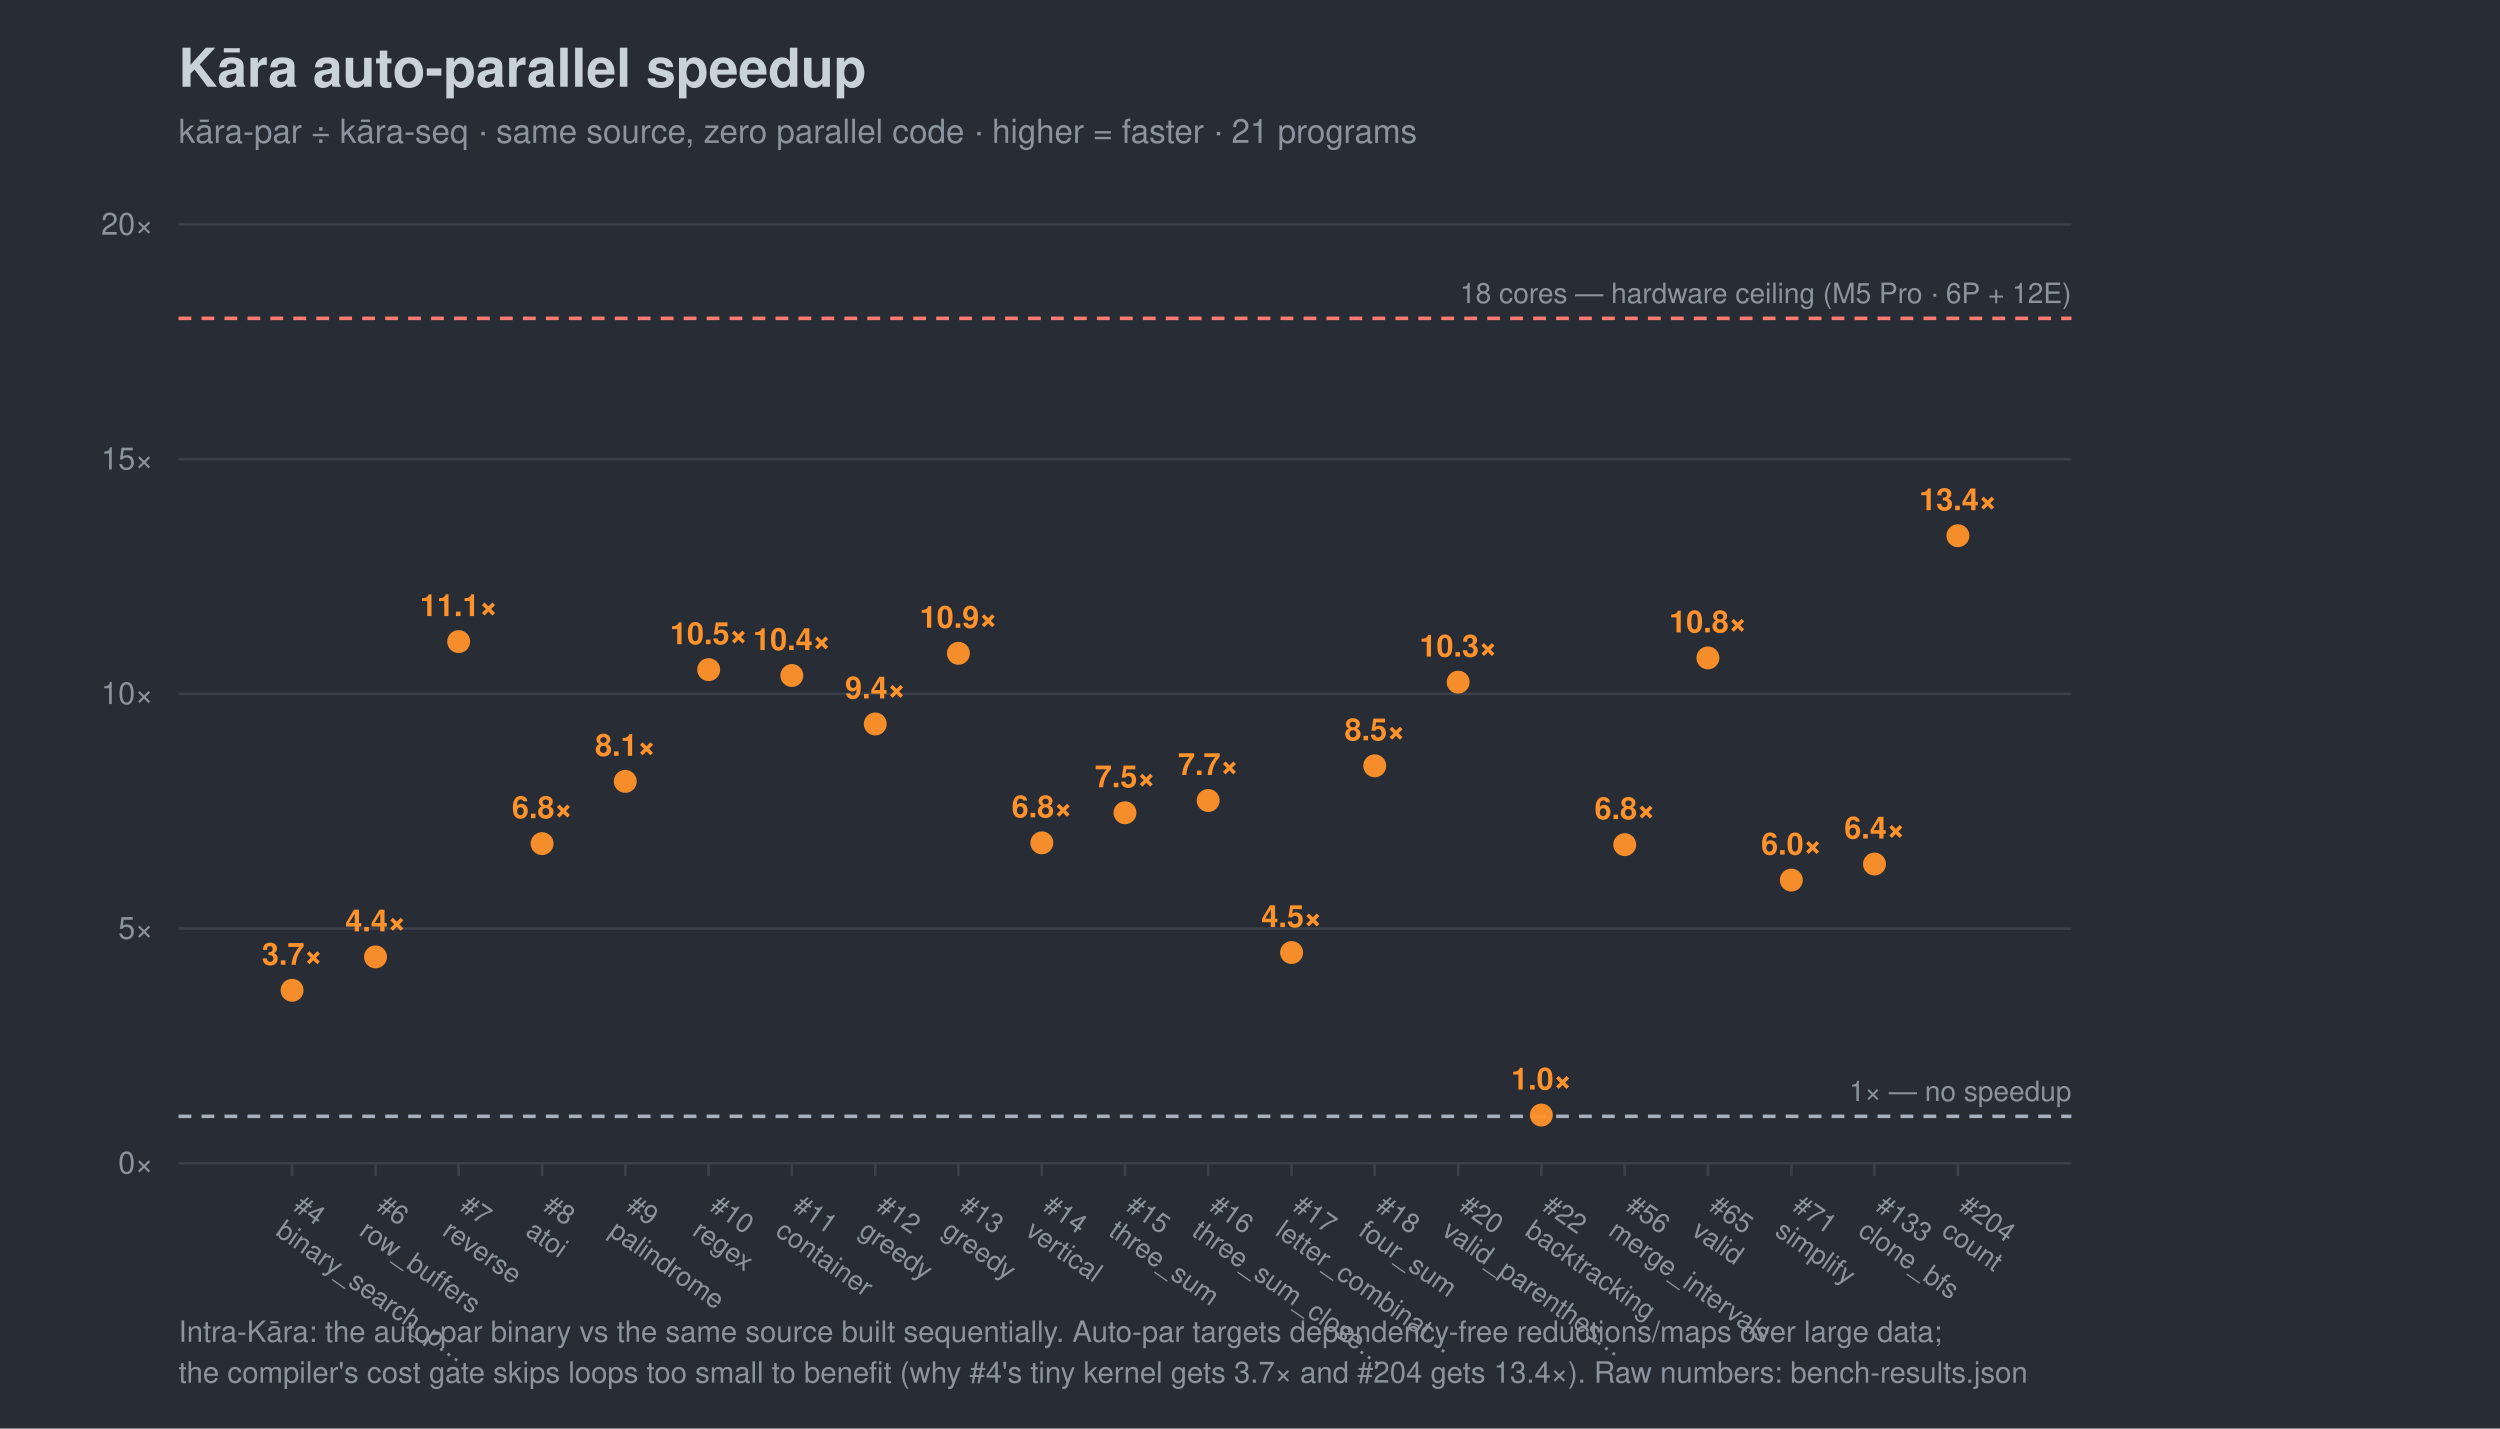
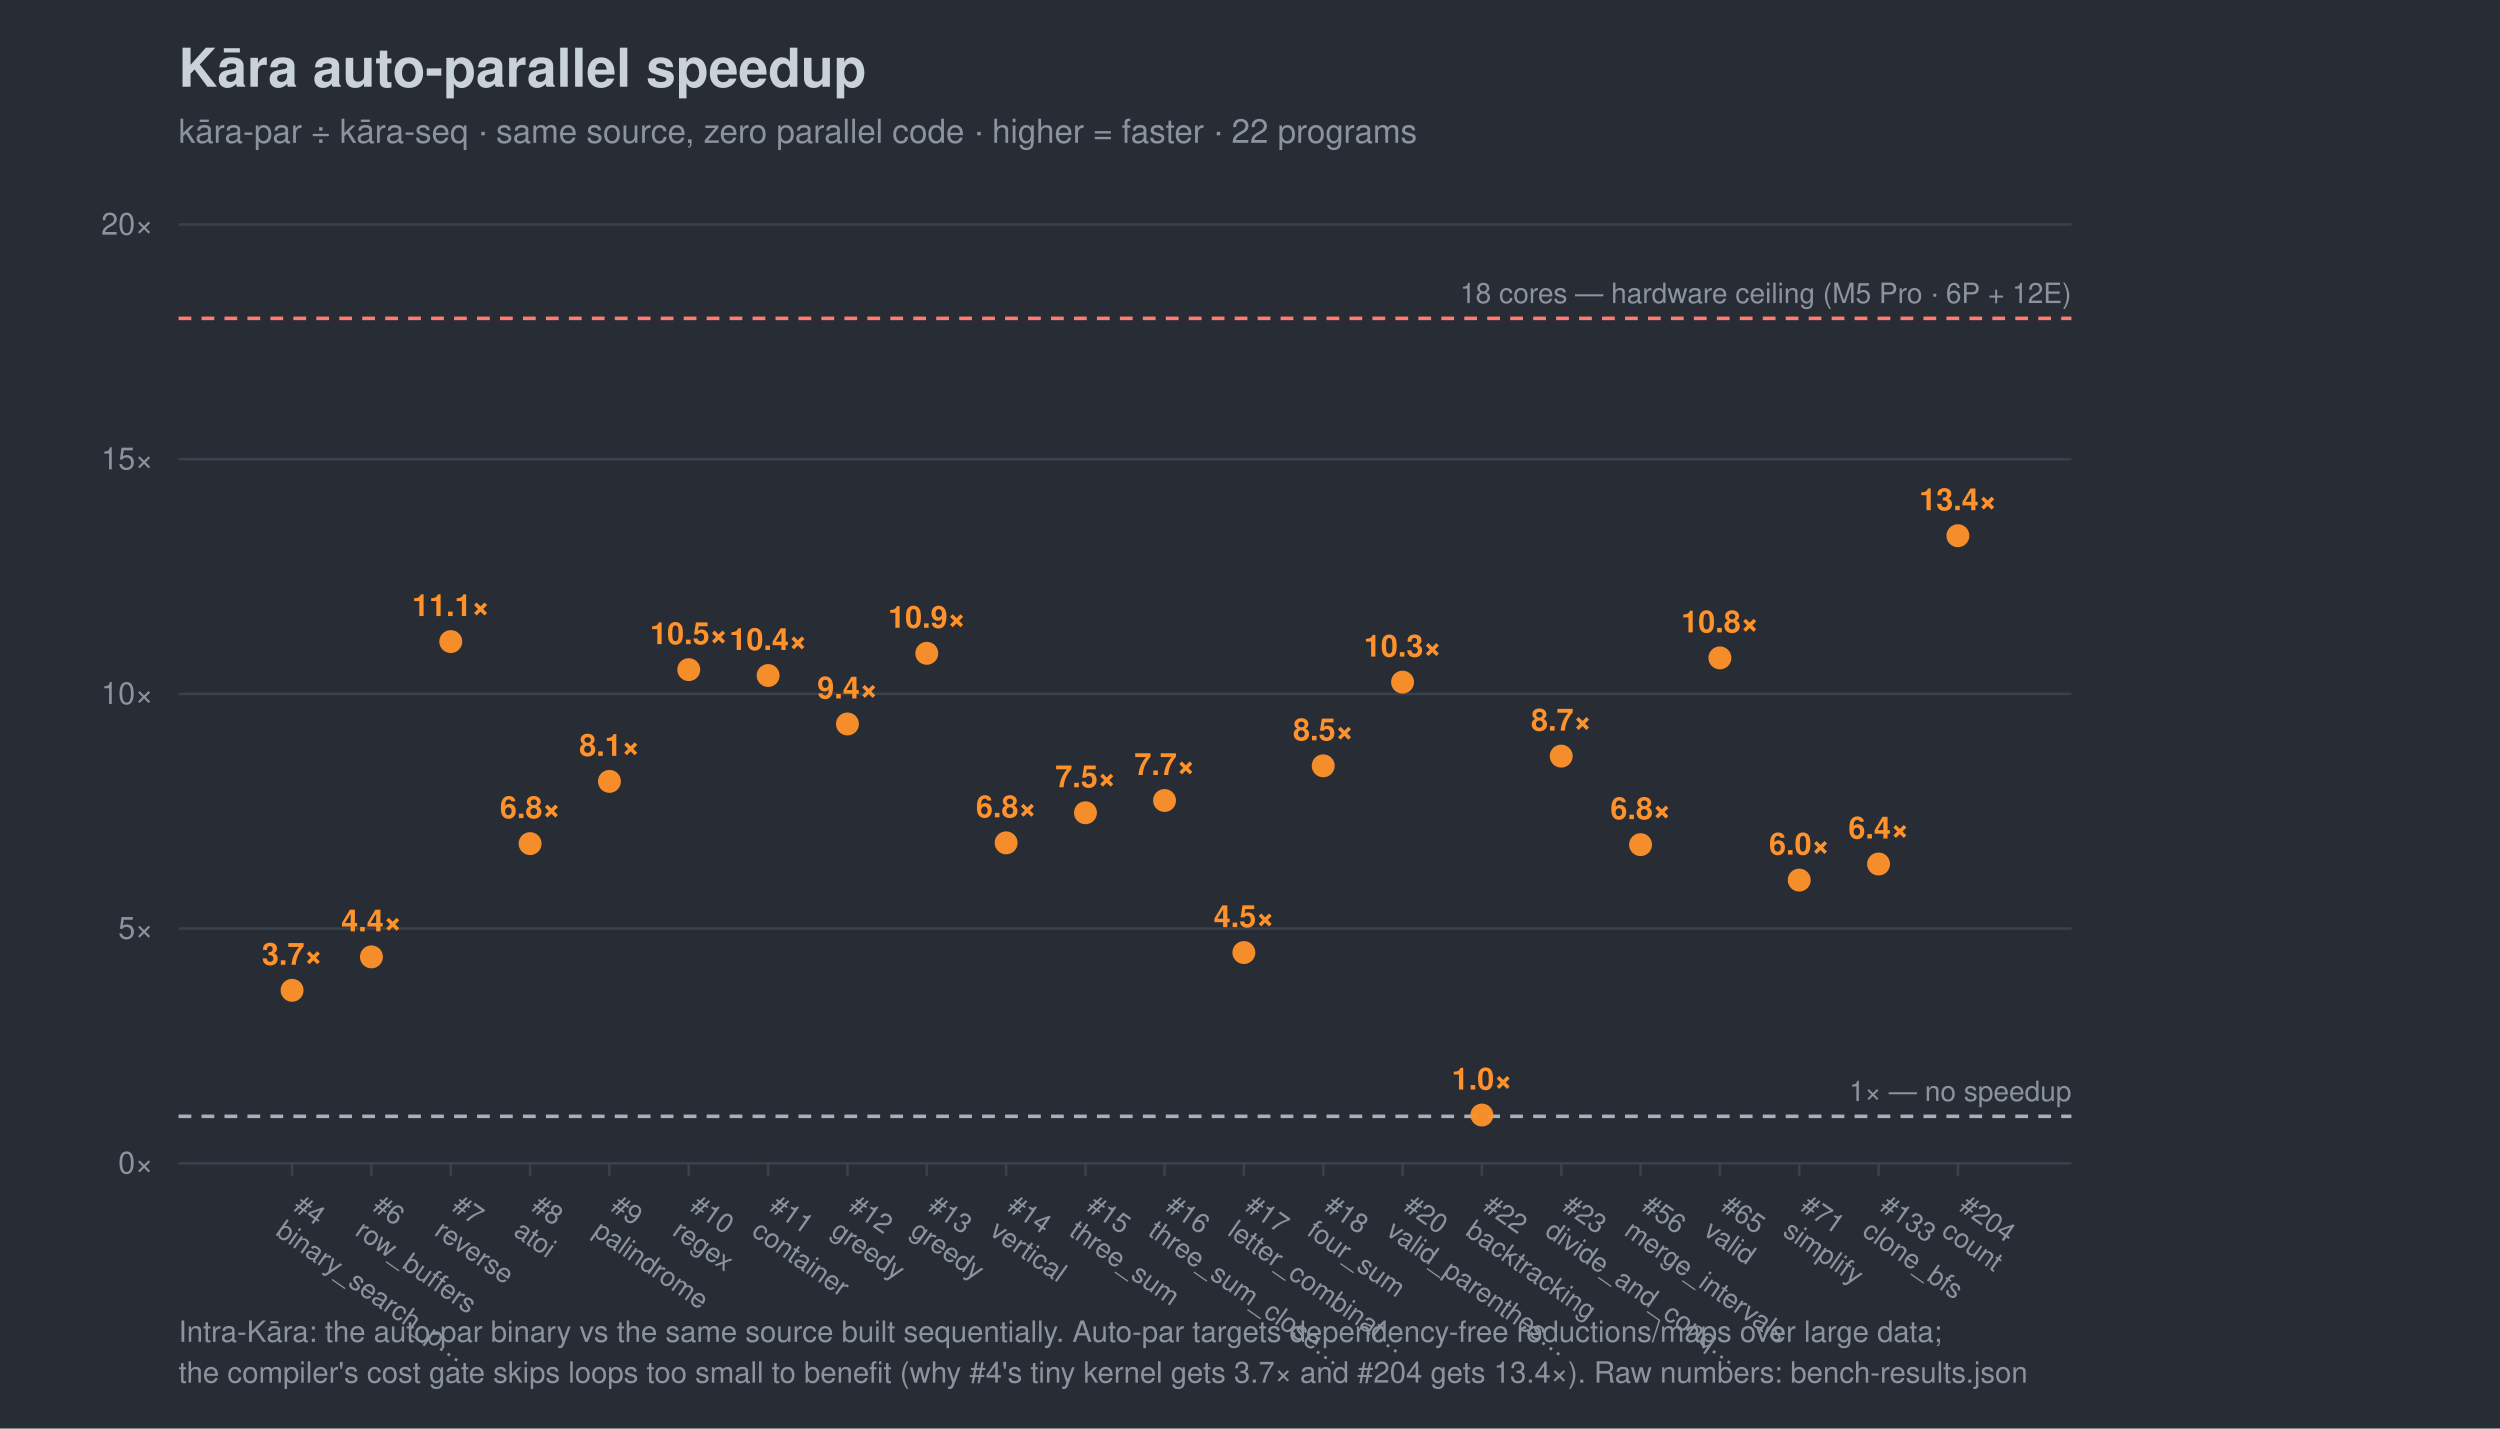
<svg xmlns="http://www.w3.org/2000/svg" width="980" height="560" viewBox="0 0 980 560" font-family="-apple-system,Segoe UI,Helvetica,Arial,sans-serif">
  <rect width="980" height="560" fill="#282c34" />
  <text x="70" y="34" font-size="21" font-weight="700" fill="#c9d1d9">Kāra auto-parallel speedup</text>
-   <text x="70" y="56" font-size="13" fill="#8b949e">kāra-par ÷ kāra-seq · same source, zero parallel code · higher = faster · 21 programs</text>
+   <text x="70" y="56" font-size="13" fill="#8b949e">kāra-par ÷ kāra-seq · same source, zero parallel code · higher = faster · 22 programs</text>
  <line x1="70" y1="456.0" x2="812" y2="456.0" stroke="#3b414b" />
  <text x="60" y="460.0" font-size="12" text-anchor="end" fill="#8b949e">0×</text>
  <line x1="70" y1="364.0" x2="812" y2="364.0" stroke="#3b414b" />
  <text x="60" y="368.0" font-size="12" text-anchor="end" fill="#8b949e">5×</text>
  <line x1="70" y1="272.0" x2="812" y2="272.0" stroke="#3b414b" />
  <text x="60" y="276.0" font-size="12" text-anchor="end" fill="#8b949e">10×</text>
  <line x1="70" y1="180.0" x2="812" y2="180.0" stroke="#3b414b" />
  <text x="60" y="184.0" font-size="12" text-anchor="end" fill="#8b949e">15×</text>
  <line x1="70" y1="88.0" x2="812" y2="88.0" stroke="#3b414b" />
  <text x="60" y="92.0" font-size="12" text-anchor="end" fill="#8b949e">20×</text>
  <line x1="70" y1="437.6" x2="812" y2="437.6" stroke="#a7b0bc" stroke-width="1.4" stroke-dasharray="5 4" />
  <text x="812" y="431.6" font-size="11" text-anchor="end" fill="#8b949e">1× — no speedup</text>
  <line x1="70" y1="124.8" x2="812" y2="124.8" stroke="#ff7b72" stroke-width="1.4" stroke-dasharray="5 4" />
  <text x="812" y="118.8" font-size="11" text-anchor="end" fill="#8b949e">18 cores — hardware ceiling (M5 Pro · 6P + 12E)</text>
  <line x1="114.5" y1="456" x2="114.5" y2="461" stroke="#3b414b" />
  <g transform="translate(114.5,474) rotate(35)">
    <text x="0" y="0" font-size="10.5" fill="#8b949e">#4</text>
    <text x="0" y="12" font-size="10.5" fill="#8b949e">binary_search_p…</text>
  </g>
-   <line x1="147.2" y1="456" x2="147.2" y2="461" stroke="#3b414b" />
-   <g transform="translate(147.2,474) rotate(35)">
+   <line x1="145.6" y1="456" x2="145.6" y2="461" stroke="#3b414b" />
+   <g transform="translate(145.6,474) rotate(35)">
    <text x="0" y="0" font-size="10.5" fill="#8b949e">#6</text>
    <text x="0" y="12" font-size="10.5" fill="#8b949e">row_buffers</text>
  </g>
-   <line x1="179.8" y1="456" x2="179.8" y2="461" stroke="#3b414b" />
-   <g transform="translate(179.8,474) rotate(35)">
+   <line x1="176.7" y1="456" x2="176.7" y2="461" stroke="#3b414b" />
+   <g transform="translate(176.7,474) rotate(35)">
    <text x="0" y="0" font-size="10.5" fill="#8b949e">#7</text>
    <text x="0" y="12" font-size="10.5" fill="#8b949e">reverse</text>
  </g>
-   <line x1="212.5" y1="456" x2="212.5" y2="461" stroke="#3b414b" />
-   <g transform="translate(212.5,474) rotate(35)">
+   <line x1="207.8" y1="456" x2="207.8" y2="461" stroke="#3b414b" />
+   <g transform="translate(207.8,474) rotate(35)">
    <text x="0" y="0" font-size="10.5" fill="#8b949e">#8</text>
    <text x="0" y="12" font-size="10.5" fill="#8b949e">atoi</text>
  </g>
-   <line x1="245.1" y1="456" x2="245.1" y2="461" stroke="#3b414b" />
-   <g transform="translate(245.1,474) rotate(35)">
+   <line x1="238.9" y1="456" x2="238.9" y2="461" stroke="#3b414b" />
+   <g transform="translate(238.9,474) rotate(35)">
    <text x="0" y="0" font-size="10.5" fill="#8b949e">#9</text>
    <text x="0" y="12" font-size="10.5" fill="#8b949e">palindrome</text>
  </g>
-   <line x1="277.8" y1="456" x2="277.8" y2="461" stroke="#3b414b" />
-   <g transform="translate(277.8,474) rotate(35)">
+   <line x1="270.0" y1="456" x2="270.0" y2="461" stroke="#3b414b" />
+   <g transform="translate(270.0,474) rotate(35)">
    <text x="0" y="0" font-size="10.5" fill="#8b949e">#10</text>
    <text x="0" y="12" font-size="10.5" fill="#8b949e">regex</text>
  </g>
-   <line x1="310.4" y1="456" x2="310.4" y2="461" stroke="#3b414b" />
-   <g transform="translate(310.4,474) rotate(35)">
+   <line x1="301.1" y1="456" x2="301.1" y2="461" stroke="#3b414b" />
+   <g transform="translate(301.1,474) rotate(35)">
    <text x="0" y="0" font-size="10.5" fill="#8b949e">#11</text>
    <text x="0" y="12" font-size="10.5" fill="#8b949e">container</text>
  </g>
-   <line x1="343.1" y1="456" x2="343.1" y2="461" stroke="#3b414b" />
-   <g transform="translate(343.1,474) rotate(35)">
+   <line x1="332.2" y1="456" x2="332.2" y2="461" stroke="#3b414b" />
+   <g transform="translate(332.2,474) rotate(35)">
    <text x="0" y="0" font-size="10.5" fill="#8b949e">#12</text>
    <text x="0" y="12" font-size="10.5" fill="#8b949e">greedy</text>
  </g>
-   <line x1="375.7" y1="456" x2="375.7" y2="461" stroke="#3b414b" />
-   <g transform="translate(375.7,474) rotate(35)">
+   <line x1="363.3" y1="456" x2="363.3" y2="461" stroke="#3b414b" />
+   <g transform="translate(363.3,474) rotate(35)">
    <text x="0" y="0" font-size="10.5" fill="#8b949e">#13</text>
    <text x="0" y="12" font-size="10.5" fill="#8b949e">greedy</text>
  </g>
-   <line x1="408.4" y1="456" x2="408.4" y2="461" stroke="#3b414b" />
-   <g transform="translate(408.4,474) rotate(35)">
+   <line x1="394.4" y1="456" x2="394.4" y2="461" stroke="#3b414b" />
+   <g transform="translate(394.4,474) rotate(35)">
    <text x="0" y="0" font-size="10.5" fill="#8b949e">#14</text>
    <text x="0" y="12" font-size="10.5" fill="#8b949e">vertical</text>
  </g>
-   <line x1="441.0" y1="456" x2="441.0" y2="461" stroke="#3b414b" />
-   <g transform="translate(441.0,474) rotate(35)">
+   <line x1="425.5" y1="456" x2="425.5" y2="461" stroke="#3b414b" />
+   <g transform="translate(425.5,474) rotate(35)">
    <text x="0" y="0" font-size="10.5" fill="#8b949e">#15</text>
    <text x="0" y="12" font-size="10.5" fill="#8b949e">three_sum</text>
  </g>
-   <line x1="473.6" y1="456" x2="473.6" y2="461" stroke="#3b414b" />
-   <g transform="translate(473.6,474) rotate(35)">
+   <line x1="456.5" y1="456" x2="456.5" y2="461" stroke="#3b414b" />
+   <g transform="translate(456.5,474) rotate(35)">
    <text x="0" y="0" font-size="10.5" fill="#8b949e">#16</text>
    <text x="0" y="12" font-size="10.5" fill="#8b949e">three_sum_close…</text>
  </g>
-   <line x1="506.3" y1="456" x2="506.3" y2="461" stroke="#3b414b" />
-   <g transform="translate(506.3,474) rotate(35)">
+   <line x1="487.6" y1="456" x2="487.6" y2="461" stroke="#3b414b" />
+   <g transform="translate(487.6,474) rotate(35)">
    <text x="0" y="0" font-size="10.5" fill="#8b949e">#17</text>
    <text x="0" y="12" font-size="10.5" fill="#8b949e">letter_combinat…</text>
  </g>
-   <line x1="538.9" y1="456" x2="538.9" y2="461" stroke="#3b414b" />
-   <g transform="translate(538.9,474) rotate(35)">
+   <line x1="518.7" y1="456" x2="518.7" y2="461" stroke="#3b414b" />
+   <g transform="translate(518.7,474) rotate(35)">
    <text x="0" y="0" font-size="10.5" fill="#8b949e">#18</text>
    <text x="0" y="12" font-size="10.5" fill="#8b949e">four_sum</text>
  </g>
-   <line x1="571.6" y1="456" x2="571.6" y2="461" stroke="#3b414b" />
-   <g transform="translate(571.6,474) rotate(35)">
+   <line x1="549.8" y1="456" x2="549.8" y2="461" stroke="#3b414b" />
+   <g transform="translate(549.8,474) rotate(35)">
    <text x="0" y="0" font-size="10.5" fill="#8b949e">#20</text>
    <text x="0" y="12" font-size="10.5" fill="#8b949e">valid_parenthes…</text>
  </g>
-   <line x1="604.2" y1="456" x2="604.2" y2="461" stroke="#3b414b" />
-   <g transform="translate(604.2,474) rotate(35)">
+   <line x1="580.9" y1="456" x2="580.9" y2="461" stroke="#3b414b" />
+   <g transform="translate(580.9,474) rotate(35)">
    <text x="0" y="0" font-size="10.5" fill="#8b949e">#22</text>
    <text x="0" y="12" font-size="10.5" fill="#8b949e">backtracking</text>
  </g>
-   <line x1="636.9" y1="456" x2="636.9" y2="461" stroke="#3b414b" />
-   <g transform="translate(636.9,474) rotate(35)">
+   <line x1="612.0" y1="456" x2="612.0" y2="461" stroke="#3b414b" />
+   <g transform="translate(612.0,474) rotate(35)">
+     <text x="0" y="0" font-size="10.5" fill="#8b949e">#23</text>
+     <text x="0" y="12" font-size="10.5" fill="#8b949e">divide_and_conq…</text>
+   </g>
+   <line x1="643.1" y1="456" x2="643.1" y2="461" stroke="#3b414b" />
+   <g transform="translate(643.1,474) rotate(35)">
    <text x="0" y="0" font-size="10.5" fill="#8b949e">#56</text>
    <text x="0" y="12" font-size="10.5" fill="#8b949e">merge_intervals</text>
  </g>
-   <line x1="669.5" y1="456" x2="669.5" y2="461" stroke="#3b414b" />
-   <g transform="translate(669.5,474) rotate(35)">
+   <line x1="674.2" y1="456" x2="674.2" y2="461" stroke="#3b414b" />
+   <g transform="translate(674.2,474) rotate(35)">
    <text x="0" y="0" font-size="10.5" fill="#8b949e">#65</text>
    <text x="0" y="12" font-size="10.5" fill="#8b949e">valid</text>
  </g>
-   <line x1="702.2" y1="456" x2="702.2" y2="461" stroke="#3b414b" />
-   <g transform="translate(702.2,474) rotate(35)">
+   <line x1="705.3" y1="456" x2="705.3" y2="461" stroke="#3b414b" />
+   <g transform="translate(705.3,474) rotate(35)">
    <text x="0" y="0" font-size="10.5" fill="#8b949e">#71</text>
    <text x="0" y="12" font-size="10.5" fill="#8b949e">simplify</text>
  </g>
-   <line x1="734.8" y1="456" x2="734.8" y2="461" stroke="#3b414b" />
-   <g transform="translate(734.8,474) rotate(35)">
+   <line x1="736.4" y1="456" x2="736.4" y2="461" stroke="#3b414b" />
+   <g transform="translate(736.4,474) rotate(35)">
    <text x="0" y="0" font-size="10.5" fill="#8b949e">#133</text>
    <text x="0" y="12" font-size="10.5" fill="#8b949e">clone_bfs</text>
  </g>
  <line x1="767.5" y1="456" x2="767.5" y2="461" stroke="#3b414b" />
  <g transform="translate(767.5,474) rotate(35)">
    <text x="0" y="0" font-size="10.5" fill="#8b949e">#204</text>
    <text x="0" y="12" font-size="10.5" fill="#8b949e">count</text>
  </g>
  <circle cx="114.5" cy="388.2" r="4.5" fill="#ff922b" opacity="0.95" />
  <text x="114.5" y="378.2" font-size="12" text-anchor="middle" fill="#ff922b" font-weight="700">3.7×</text>
-   <circle cx="147.2" cy="375.1" r="4.5" fill="#ff922b" opacity="0.95" />
-   <text x="147.2" y="365.1" font-size="12" text-anchor="middle" fill="#ff922b" font-weight="700">4.4×</text>
-   <circle cx="179.8" cy="251.5" r="4.5" fill="#ff922b" opacity="0.95" />
-   <text x="179.8" y="241.5" font-size="12" text-anchor="middle" fill="#ff922b" font-weight="700">11.1×</text>
-   <circle cx="212.5" cy="330.7" r="4.5" fill="#ff922b" opacity="0.95" />
-   <text x="212.5" y="320.7" font-size="12" text-anchor="middle" fill="#ff922b" font-weight="700">6.8×</text>
-   <circle cx="245.1" cy="306.3" r="4.5" fill="#ff922b" opacity="0.95" />
-   <text x="245.1" y="296.3" font-size="12" text-anchor="middle" fill="#ff922b" font-weight="700">8.1×</text>
-   <circle cx="277.8" cy="262.5" r="4.5" fill="#ff922b" opacity="0.95" />
-   <text x="277.8" y="252.5" font-size="12" text-anchor="middle" fill="#ff922b" font-weight="700">10.5×</text>
-   <circle cx="310.4" cy="264.8" r="4.5" fill="#ff922b" opacity="0.95" />
-   <text x="310.4" y="254.8" font-size="12" text-anchor="middle" fill="#ff922b" font-weight="700">10.4×</text>
-   <circle cx="343.1" cy="283.8" r="4.5" fill="#ff922b" opacity="0.95" />
-   <text x="343.1" y="273.8" font-size="12" text-anchor="middle" fill="#ff922b" font-weight="700">9.4×</text>
-   <circle cx="375.7" cy="256.1" r="4.5" fill="#ff922b" opacity="0.95" />
-   <text x="375.7" y="246.1" font-size="12" text-anchor="middle" fill="#ff922b" font-weight="700">10.9×</text>
-   <circle cx="408.4" cy="330.4" r="4.5" fill="#ff922b" opacity="0.95" />
-   <text x="408.4" y="320.4" font-size="12" text-anchor="middle" fill="#ff922b" font-weight="700">6.8×</text>
-   <circle cx="441.0" cy="318.6" r="4.5" fill="#ff922b" opacity="0.95" />
-   <text x="441.0" y="308.6" font-size="12" text-anchor="middle" fill="#ff922b" font-weight="700">7.5×</text>
-   <circle cx="473.6" cy="313.8" r="4.5" fill="#ff922b" opacity="0.95" />
-   <text x="473.6" y="303.8" font-size="12" text-anchor="middle" fill="#ff922b" font-weight="700">7.7×</text>
-   <circle cx="506.3" cy="373.4" r="4.5" fill="#ff922b" opacity="0.95" />
-   <text x="506.3" y="363.4" font-size="12" text-anchor="middle" fill="#ff922b" font-weight="700">4.5×</text>
-   <circle cx="538.9" cy="300.2" r="4.5" fill="#ff922b" opacity="0.95" />
-   <text x="538.9" y="290.2" font-size="12" text-anchor="middle" fill="#ff922b" font-weight="700">8.5×</text>
-   <circle cx="571.6" cy="267.4" r="4.5" fill="#ff922b" opacity="0.95" />
-   <text x="571.6" y="257.4" font-size="12" text-anchor="middle" fill="#ff922b" font-weight="700">10.3×</text>
-   <circle cx="604.2" cy="437.1" r="4.5" fill="#ff922b" opacity="0.95" />
-   <text x="604.2" y="427.1" font-size="12" text-anchor="middle" fill="#ff922b" font-weight="700">1.0×</text>
-   <circle cx="636.9" cy="331.1" r="4.5" fill="#ff922b" opacity="0.95" />
-   <text x="636.9" y="321.1" font-size="12" text-anchor="middle" fill="#ff922b" font-weight="700">6.8×</text>
-   <circle cx="669.5" cy="257.9" r="4.5" fill="#ff922b" opacity="0.95" />
-   <text x="669.5" y="247.9" font-size="12" text-anchor="middle" fill="#ff922b" font-weight="700">10.8×</text>
-   <circle cx="702.2" cy="345.0" r="4.5" fill="#ff922b" opacity="0.95" />
-   <text x="702.2" y="335.0" font-size="12" text-anchor="middle" fill="#ff922b" font-weight="700">6.0×</text>
-   <circle cx="734.8" cy="338.7" r="4.5" fill="#ff922b" opacity="0.95" />
-   <text x="734.8" y="328.7" font-size="12" text-anchor="middle" fill="#ff922b" font-weight="700">6.4×</text>
+   <circle cx="145.6" cy="375.1" r="4.5" fill="#ff922b" opacity="0.95" />
+   <text x="145.6" y="365.1" font-size="12" text-anchor="middle" fill="#ff922b" font-weight="700">4.4×</text>
+   <circle cx="176.7" cy="251.5" r="4.5" fill="#ff922b" opacity="0.95" />
+   <text x="176.7" y="241.5" font-size="12" text-anchor="middle" fill="#ff922b" font-weight="700">11.1×</text>
+   <circle cx="207.8" cy="330.7" r="4.5" fill="#ff922b" opacity="0.95" />
+   <text x="207.8" y="320.7" font-size="12" text-anchor="middle" fill="#ff922b" font-weight="700">6.8×</text>
+   <circle cx="238.9" cy="306.3" r="4.5" fill="#ff922b" opacity="0.95" />
+   <text x="238.9" y="296.3" font-size="12" text-anchor="middle" fill="#ff922b" font-weight="700">8.1×</text>
+   <circle cx="270.0" cy="262.5" r="4.5" fill="#ff922b" opacity="0.95" />
+   <text x="270.0" y="252.5" font-size="12" text-anchor="middle" fill="#ff922b" font-weight="700">10.5×</text>
+   <circle cx="301.1" cy="264.8" r="4.5" fill="#ff922b" opacity="0.95" />
+   <text x="301.1" y="254.8" font-size="12" text-anchor="middle" fill="#ff922b" font-weight="700">10.4×</text>
+   <circle cx="332.2" cy="283.8" r="4.5" fill="#ff922b" opacity="0.95" />
+   <text x="332.2" y="273.8" font-size="12" text-anchor="middle" fill="#ff922b" font-weight="700">9.4×</text>
+   <circle cx="363.3" cy="256.1" r="4.5" fill="#ff922b" opacity="0.95" />
+   <text x="363.3" y="246.1" font-size="12" text-anchor="middle" fill="#ff922b" font-weight="700">10.9×</text>
+   <circle cx="394.4" cy="330.4" r="4.5" fill="#ff922b" opacity="0.95" />
+   <text x="394.4" y="320.4" font-size="12" text-anchor="middle" fill="#ff922b" font-weight="700">6.8×</text>
+   <circle cx="425.5" cy="318.6" r="4.5" fill="#ff922b" opacity="0.95" />
+   <text x="425.5" y="308.6" font-size="12" text-anchor="middle" fill="#ff922b" font-weight="700">7.5×</text>
+   <circle cx="456.5" cy="313.8" r="4.5" fill="#ff922b" opacity="0.95" />
+   <text x="456.5" y="303.8" font-size="12" text-anchor="middle" fill="#ff922b" font-weight="700">7.7×</text>
+   <circle cx="487.6" cy="373.4" r="4.5" fill="#ff922b" opacity="0.95" />
+   <text x="487.6" y="363.4" font-size="12" text-anchor="middle" fill="#ff922b" font-weight="700">4.5×</text>
+   <circle cx="518.7" cy="300.2" r="4.5" fill="#ff922b" opacity="0.95" />
+   <text x="518.7" y="290.2" font-size="12" text-anchor="middle" fill="#ff922b" font-weight="700">8.5×</text>
+   <circle cx="549.8" cy="267.4" r="4.5" fill="#ff922b" opacity="0.95" />
+   <text x="549.8" y="257.4" font-size="12" text-anchor="middle" fill="#ff922b" font-weight="700">10.3×</text>
+   <circle cx="580.9" cy="437.1" r="4.5" fill="#ff922b" opacity="0.95" />
+   <text x="580.9" y="427.1" font-size="12" text-anchor="middle" fill="#ff922b" font-weight="700">1.0×</text>
+   <circle cx="612.0" cy="296.4" r="4.5" fill="#ff922b" opacity="0.95" />
+   <text x="612.0" y="286.4" font-size="12" text-anchor="middle" fill="#ff922b" font-weight="700">8.7×</text>
+   <circle cx="643.1" cy="331.1" r="4.5" fill="#ff922b" opacity="0.95" />
+   <text x="643.1" y="321.1" font-size="12" text-anchor="middle" fill="#ff922b" font-weight="700">6.8×</text>
+   <circle cx="674.2" cy="257.9" r="4.5" fill="#ff922b" opacity="0.95" />
+   <text x="674.2" y="247.9" font-size="12" text-anchor="middle" fill="#ff922b" font-weight="700">10.8×</text>
+   <circle cx="705.3" cy="345.0" r="4.5" fill="#ff922b" opacity="0.95" />
+   <text x="705.3" y="335.0" font-size="12" text-anchor="middle" fill="#ff922b" font-weight="700">6.0×</text>
+   <circle cx="736.4" cy="338.7" r="4.5" fill="#ff922b" opacity="0.95" />
+   <text x="736.4" y="328.7" font-size="12" text-anchor="middle" fill="#ff922b" font-weight="700">6.4×</text>
  <circle cx="767.5" cy="210.0" r="4.5" fill="#ff922b" opacity="0.95" />
  <text x="767.5" y="200.0" font-size="12" text-anchor="middle" fill="#ff922b" font-weight="700">13.4×</text>
  <text x="70" y="526" font-size="11.5" fill="#8b949e">Intra-Kāra: the auto-par binary vs the same source built sequentially. Auto-par targets dependency-free reductions/maps over large data;</text>
  <text x="70" y="542" font-size="11.5" fill="#8b949e">the compiler's cost gate skips loops too small to benefit (why #4's tiny kernel gets 3.7× and #204 gets 13.4×). Raw numbers: bench-results.json</text>
</svg>
